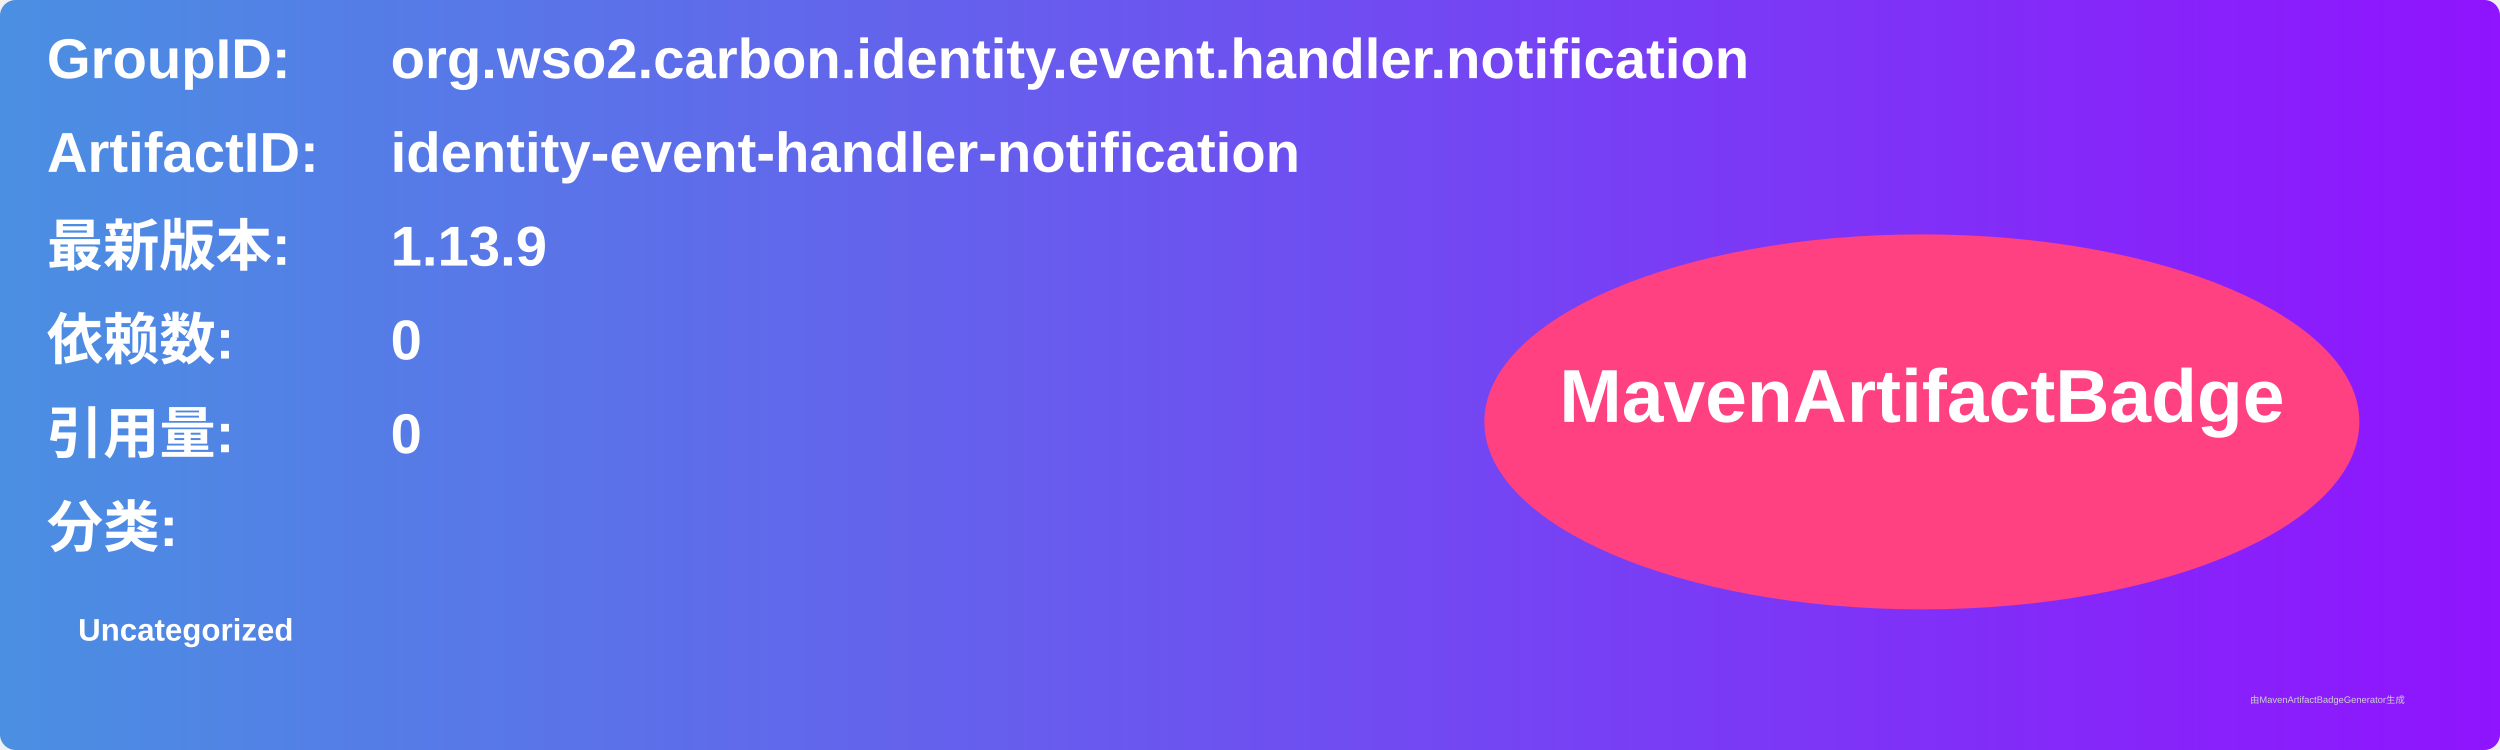
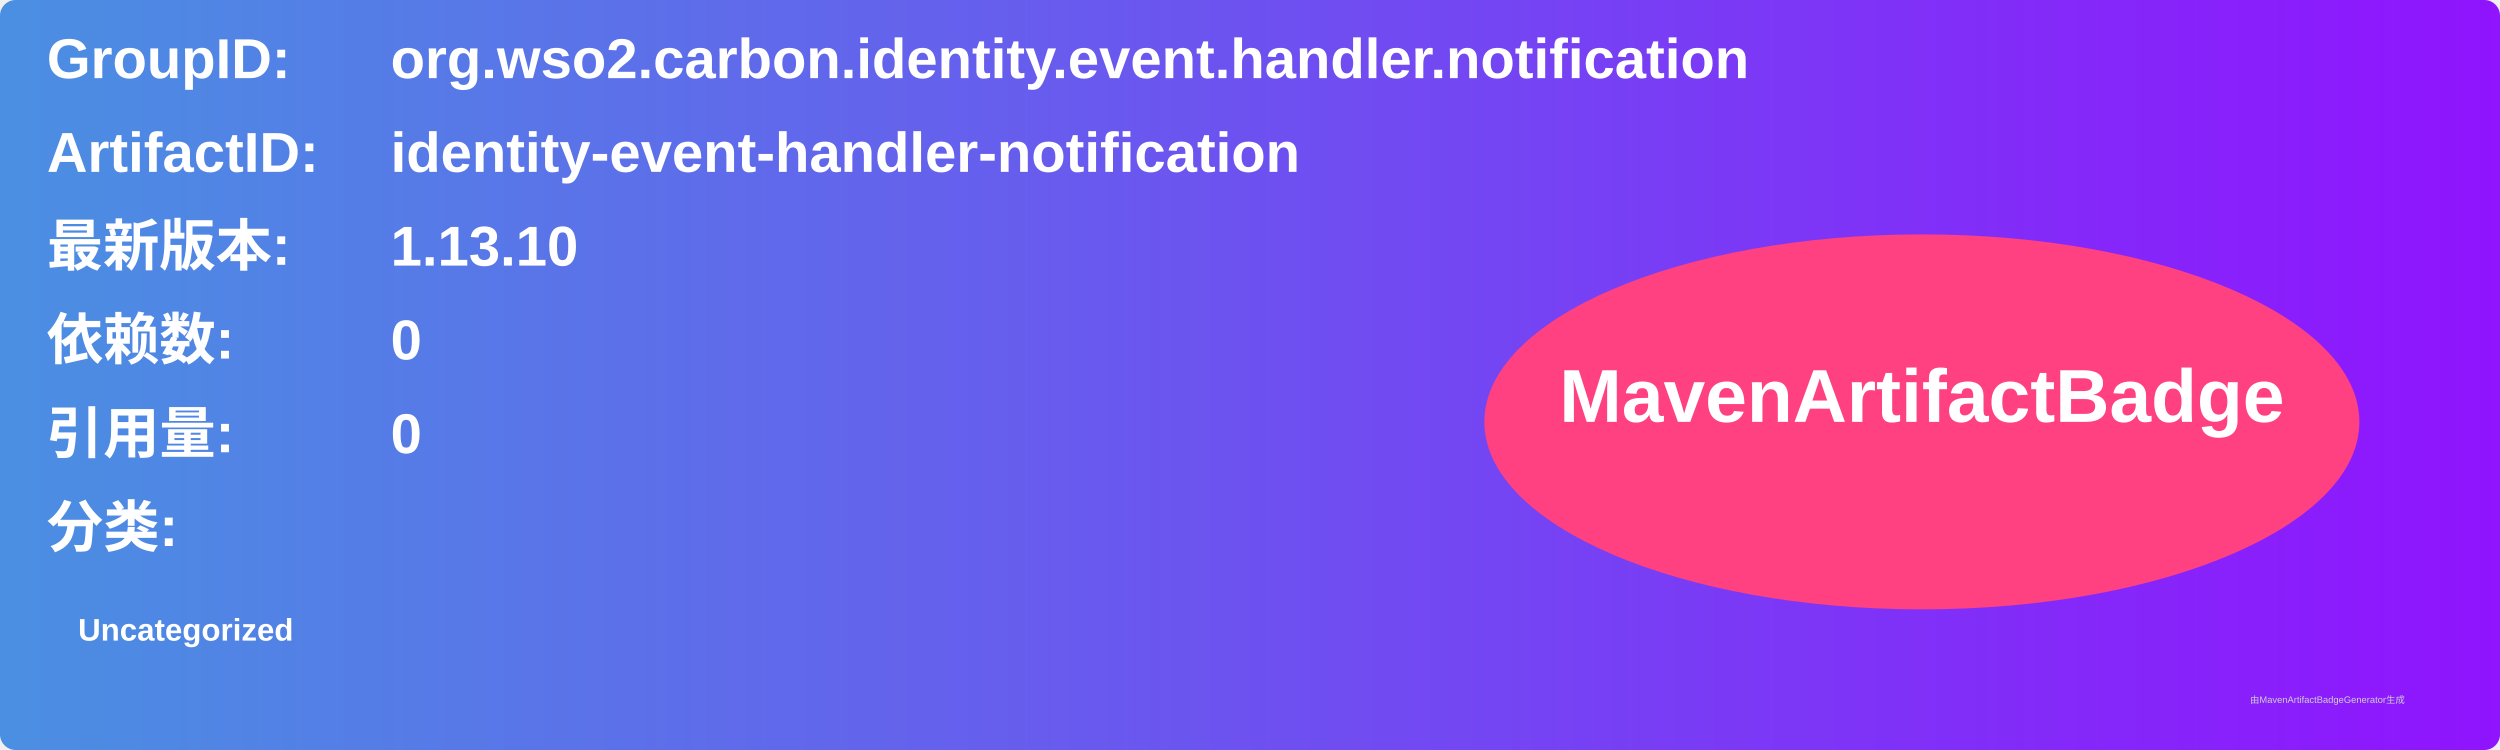
<svg xmlns="http://www.w3.org/2000/svg" width="800" height="240" viewBox="0 0 800 240">
  <linearGradient id="grad" x1="0%" y1="0%" x2="100%" y2="0%">
    <stop offset="0%" stop-color="#4a90e2" />
    <stop offset="100%" stop-color="#9013fe" />
  </linearGradient>
  <rect width="100%" height="100%" rx="5" ry="5" fill="url(#grad)" />
  <g transform="translate(15, 15)">
    <text x="0" y="10" font-family="Arial" font-size="18" fill="white" font-weight="bold" width="260">GroupID:</text>
    <text x="110" y="10" font-family="Arial" font-size="18" fill="white" font-weight="bold" width="460">org.wso2.carbon.identity.event.handler.notification</text>
    <text x="0" y="40" font-family="Arial" font-size="18" fill="white" font-weight="bold" width="260">ArtifactID:</text>
    <text x="110" y="40" font-family="Arial" font-size="18" fill="white" font-weight="bold" width="460">identity-event-handler-notification</text>
    <text x="0" y="70" font-family="Arial" font-size="18" fill="white" font-weight="bold">最新版本:</text>
    <text x="110" y="70" font-family="Arial" font-size="18" fill="white" font-weight="bold">
-       <tspan font-weight="bold">1.13.9</tspan>
+       <tspan font-weight="bold">1.13.10</tspan>
    </text>
    <text x="0" y="100" font-family="Arial" font-size="18" fill="white" font-weight="bold">依赖数: </text>
    <text x="110" y="100" font-family="Arial" font-size="18" fill="white">
      <tspan font-weight="bold">0</tspan>
    </text>
    <text x="0" y="130" font-family="Arial" font-size="18" fill="white" font-weight="bold">引用量: </text>
    <text x="110" y="130" font-family="Arial" font-size="18" fill="white">
      <tspan font-weight="bold">0</tspan>
    </text>
    <text x="0" y="160" font-family="Arial" font-size="18" fill="white" font-weight="bold">分类:</text>
    <text x="10" y="190" font-family="Arial" font-size="10" fill="white">
      <tspan font-weight="bold">Uncategorized</tspan>
    </text>
    <ellipse cx="600" cy="120" rx="140" ry="60" fill="#ff4081" />
    <text x="600" y="120" text-anchor="middle" font-family="Arial" font-size="24" fill="white" font-weight="bold">MavenArtifactBadge</text>
  </g>
  <text x="720" y="225" font-family="Arial" font-size="3" fill="#d0d0d0">由MavenArtifactBadgeGenerator生成</text>
</svg>
